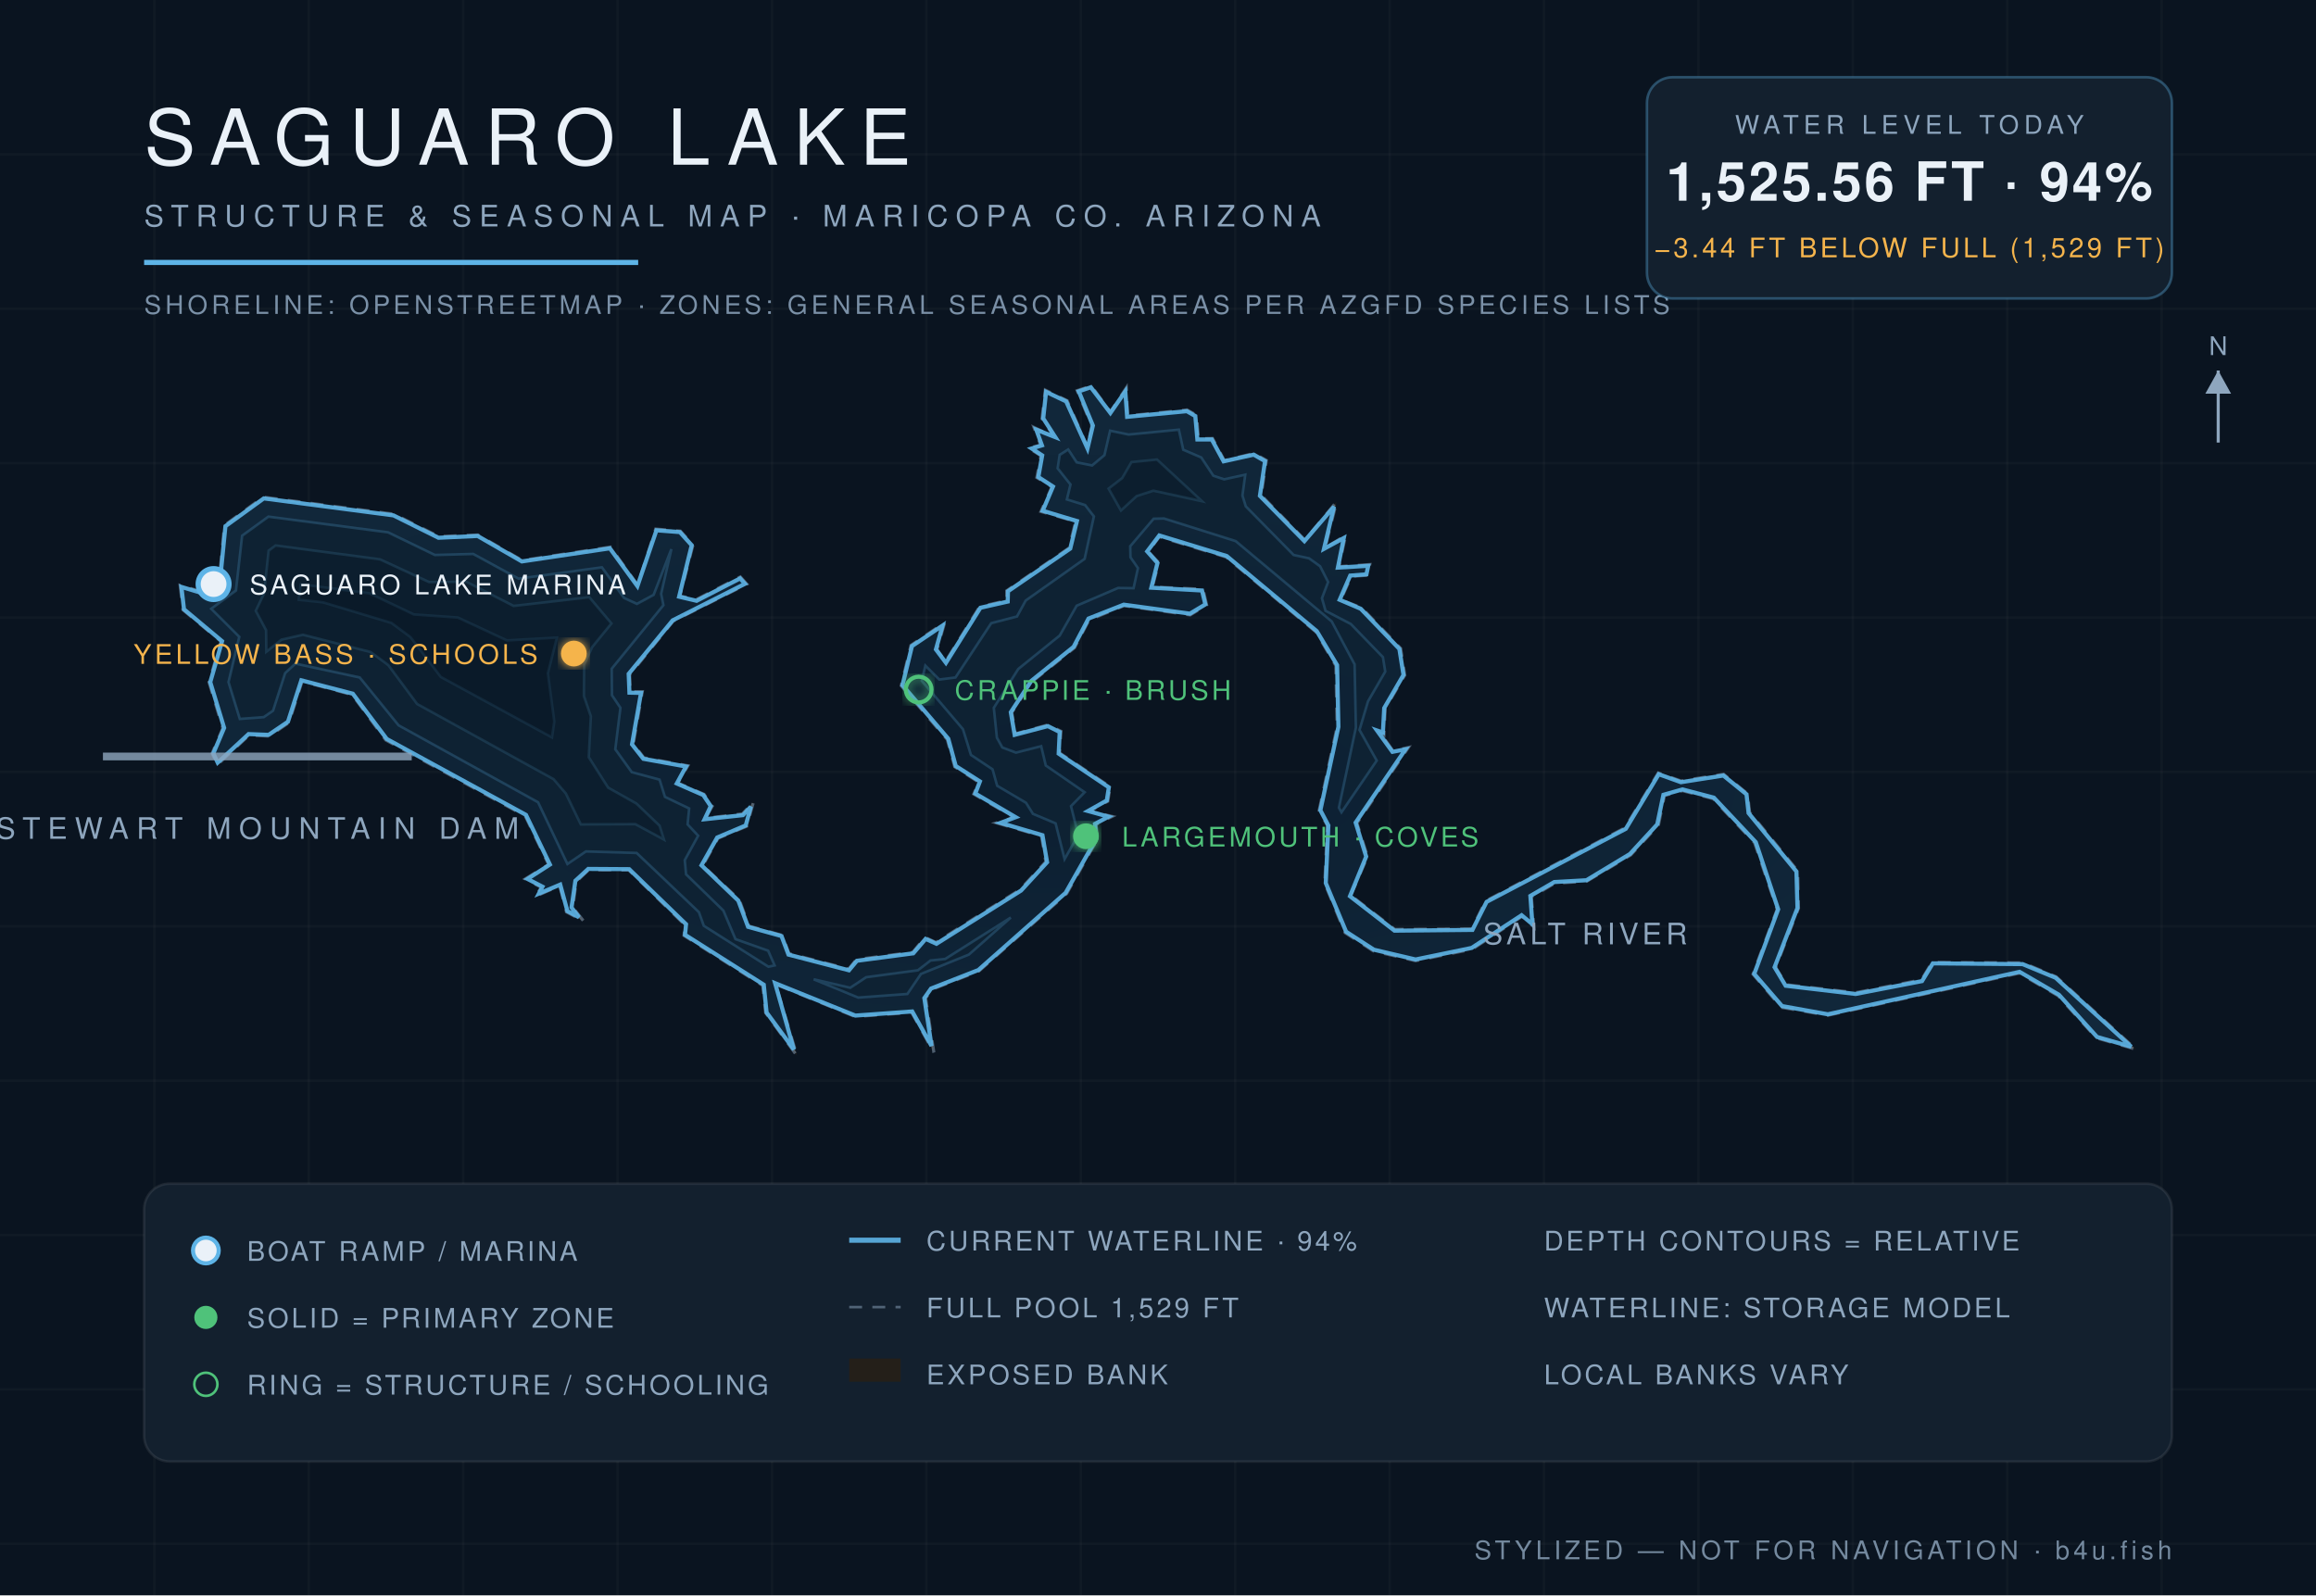
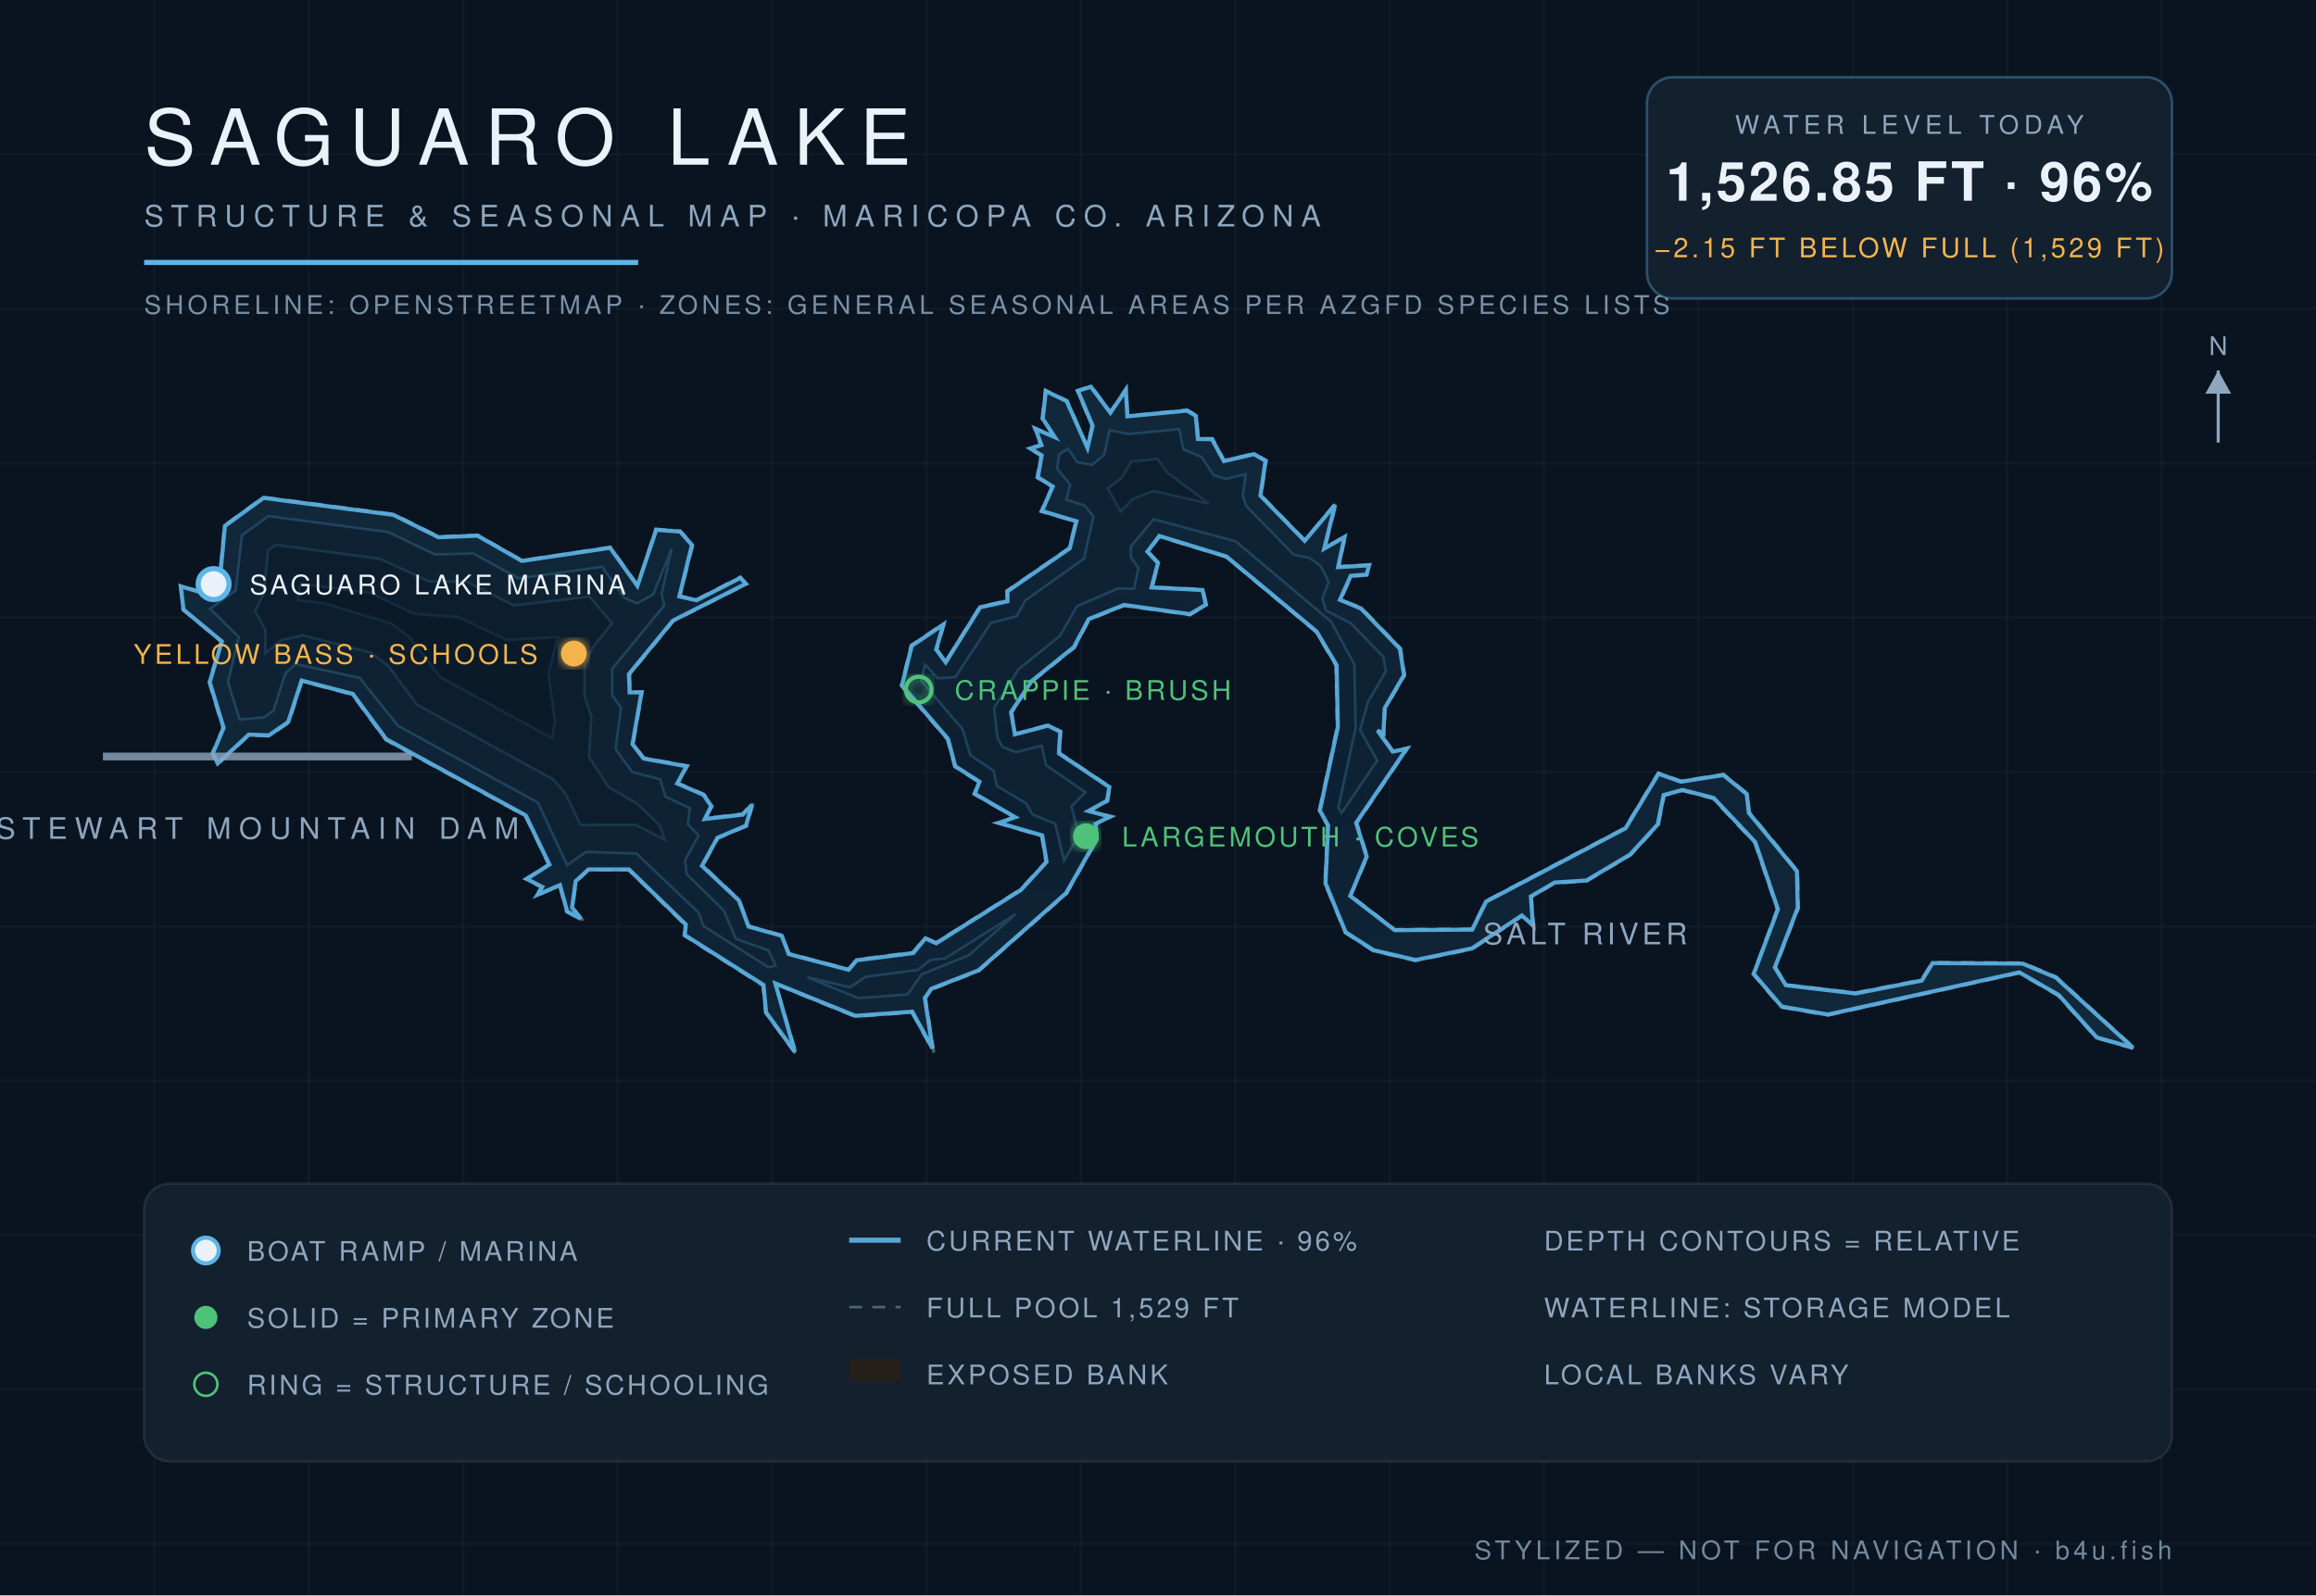
<svg xmlns="http://www.w3.org/2000/svg" viewBox="0 0 900 620" font-family="Helvetica,Arial,sans-serif">
  <defs>
    <radialGradient id="wg" cx="45%" cy="60%" r="80%">
      <stop offset="0%" stop-color="#0c1f31" />
      <stop offset="55%" stop-color="#102639" />
      <stop offset="100%" stop-color="#13293c" />
    </radialGradient>
    <filter id="glow">
      <feGaussianBlur stdDeviation="2.2" result="b" />
      <feMerge>
        <feMergeNode in="b" />
        <feMergeNode in="SourceGraphic" />
      </feMerge>
    </filter>
  </defs>
  <rect width="900" height="620" fill="#0a1420" />
  <g stroke="#ffffff" stroke-opacity="0.025">
    <line x1="60" y1="0" x2="60" y2="620" />
    <line x1="120" y1="0" x2="120" y2="620" />
    <line x1="180" y1="0" x2="180" y2="620" />
    <line x1="240" y1="0" x2="240" y2="620" />
    <line x1="300" y1="0" x2="300" y2="620" />
    <line x1="360" y1="0" x2="360" y2="620" />
    <line x1="420" y1="0" x2="420" y2="620" />
    <line x1="480" y1="0" x2="480" y2="620" />
    <line x1="540" y1="0" x2="540" y2="620" />
    <line x1="600" y1="0" x2="600" y2="620" />
    <line x1="660" y1="0" x2="660" y2="620" />
    <line x1="720" y1="0" x2="720" y2="620" />
    <line x1="780" y1="0" x2="780" y2="620" />
    <line x1="840" y1="0" x2="840" y2="620" />
    <line x1="0" y1="60" x2="900" y2="60" />
    <line x1="0" y1="120" x2="900" y2="120" />
    <line x1="0" y1="180" x2="900" y2="180" />
    <line x1="0" y1="240" x2="900" y2="240" />
    <line x1="0" y1="300" x2="900" y2="300" />
    <line x1="0" y1="360" x2="900" y2="360" />
    <line x1="0" y1="420" x2="900" y2="420" />
    <line x1="0" y1="480" x2="900" y2="480" />
    <line x1="0" y1="540" x2="900" y2="540" />
    <line x1="0" y1="600" x2="900" y2="600" />
  </g>
  <path d="M 524.9,348.0 L 531.4,332.9 L 527.3,319.9 L 547.3,290.5 L 541.3,291.8 L 535.6,283.8 L 537.8,285.6 L 538.3,275.3 L 545.9,262.4 L 544.3,252.0 L 529.1,236.2 L 521.0,233.1 L 525.1,224.0 L 531.3,223.6 L 532.3,219.4 L 520.3,220.2 L 522.9,208.1 L 514.9,213.0 L 519.4,195.0 L 507.1,209.9 L 490.1,192.5 L 492.1,178.9 L 487.3,176.2 L 475.8,179.0 L 471.2,170.4 L 465.7,170.5 L 465.0,161.4 L 461.3,159.3 L 438.2,161.6 L 437.7,150.7 L 431.5,160.1 L 424.1,150.0 L 418.6,151.8 L 424.3,165.5 L 422.6,173.8 L 414.7,155.7 L 406.2,151.6 L 404.9,162.7 L 409.7,169.8 L 401.8,166.1 L 404.4,173.0 L 399.7,174.1 L 404.5,177.1 L 402.9,185.6 L 408.8,189.2 L 404.5,198.8 L 418.0,202.7 L 415.4,213.0 L 391.2,229.6 L 391.3,233.4 L 380.7,235.8 L 367.4,257.2 L 364.1,252.4 L 367.1,242.0 L 354.0,250.8 L 350.2,266.5 L 368.1,287.4 L 371.0,298.0 L 380.4,304.0 L 378.4,308.6 L 394.2,317.7 L 387.2,319.8 L 404.7,324.9 L 406.4,334.9 L 396.5,345.7 L 363.7,366.3 L 359.5,364.3 L 354.7,370.1 L 332.8,372.9 L 329.8,376.6 L 306.6,370.6 L 304.0,363.5 L 291.0,359.9 L 287.3,349.7 L 273.1,336.4 L 279.0,325.8 L 290.2,321.1 L 292.8,311.7 L 288.5,316.3 L 274.1,318.0 L 276.8,313.3 L 273.6,308.7 L 263.4,304.3 L 267.3,297.6 L 250.2,294.5 L 246.1,289.1 L 249.6,268.8 L 244.9,268.9 L 244.7,262.2 L 261.6,241.4 L 290.2,227.0 L 287.7,224.2 L 270.6,233.0 L 264.2,231.6 L 269.3,211.8 L 264.4,206.4 L 254.8,205.6 L 247.8,227.4 L 237.2,212.6 L 202.9,217.8 L 185.7,207.9 L 170.5,208.5 L 153.0,199.8 L 102.3,193.2 L 87.2,204.2 L 85.1,226.5 L 78.8,230.1 L 70.0,227.5 L 71.1,237.0 L 85.9,249.3 L 81.2,265.1 L 86.6,283.0 L 82.4,292.8 L 84.5,297.2 L 96.8,285.7 L 104.6,286.1 L 112.3,280.8 L 117.4,264.8 L 136.9,270.0 L 149.9,287.6 L 204.1,317.1 L 213.2,336.0 L 204.1,341.6 L 210.4,344.9 L 208.0,348.4 L 217.5,344.2 L 220.1,354.4 L 226.8,358.0 L 222.6,352.7 L 223.9,342.7 L 228.7,338.1 L 244.3,338.1 L 266.2,359.5 L 265.8,363.6 L 296.4,383.0 L 297.5,393.6 L 309.7,410.3 L 301.4,382.5 L 332.3,395.1 L 354.3,393.5 L 362.9,409.0 L 359.7,387.9 L 362.2,384.5 L 380.4,377.4 L 414.5,347.3 L 426.5,326.1 L 425.9,320.4 L 432.2,317.3 L 423.3,315.2 L 430.5,311.4 L 431.4,305.8 L 411.7,292.6 L 412.3,284.2 L 407.3,281.7 L 394.6,285.2 L 393.2,276.9 L 401.1,264.9 L 417.6,251.7 L 423.2,240.9 L 436.8,235.4 L 462.5,239.0 L 468.9,235.1 L 467.5,229.0 L 447.8,228.1 L 450.3,218.7 L 446.2,214.4 L 450.5,208.6 L 476.5,216.5 L 511.4,245.6 L 519.1,258.7 L 519.6,282.5 L 512.6,315.0 L 515.8,320.8 L 514.8,343.3 L 522.7,362.5 L 533.7,369.6 L 550.1,373.4 L 572.1,368.9 L 591.5,356.1 L 596.1,360.3 L 595.1,348.6 L 604.1,343.3 L 616.6,342.5 L 633.7,332.3 L 644.5,320.6 L 646.8,309.2 L 653.8,307.3 L 665.7,310.4 L 681.8,327.5 L 690.6,353.4 L 681.2,378.6 L 692.2,391.5 L 710.3,394.6 L 784.7,378.2 L 799.8,387.0 L 814.7,403.4 L 830.0,407.8 L 799.0,379.6 L 786.1,374.2 L 750.8,374.0 L 746.7,380.8 L 721.1,385.8 L 694.2,382.7 L 690.0,376.0 L 698.9,353.0 L 698.6,338.5 L 679.9,315.7 L 679.1,308.5 L 669.8,300.9 L 653.2,303.5 L 644.4,300.4 L 631.5,321.7 L 577.3,350.2 L 572.0,361.0 L 542.0,361.2 L 524.9,348.0 Z" fill="#241f19" fill-opacity="0.9" stroke="#8ea6be" stroke-opacity="0.5" stroke-width="1.2" stroke-dasharray="5 4" />
-   <path d="M 524.6,348.3 L 541.9,361.7 L 572.2,361.4 L 577.7,350.5 L 631.8,322.1 L 644.6,300.9 L 653.2,304.0 L 669.7,301.4 L 678.7,308.7 L 679.5,316.0 L 698.1,338.7 L 698.5,352.9 L 689.6,375.9 L 693.9,383.1 L 721.1,386.3 L 746.9,381.3 L 751.1,374.4 L 786.0,374.7 L 798.8,380.0 L 828.2,406.8 L 814.9,403.0 L 800.1,386.6 L 784.8,377.7 L 710.3,394.2 L 692.5,391.0 L 681.7,378.5 L 691.0,353.4 L 682.3,327.3 L 666.0,310.0 L 653.8,306.8 L 646.4,308.9 L 644.0,320.4 L 633.4,331.9 L 616.5,342.1 L 604.0,342.8 L 594.7,348.2 L 595.5,359.2 L 591.3,355.7 L 571.9,368.4 L 550.1,372.9 L 533.9,369.1 L 523.1,362.1 L 515.2,343.2 L 516.2,320.8 L 513.1,314.9 L 520.1,282.5 L 519.6,258.5 L 511.7,245.3 L 476.7,216.1 L 450.5,208.1 L 445.8,214.3 L 449.8,218.8 L 447.4,228.4 L 467.1,229.5 L 468.4,234.9 L 462.4,238.5 L 436.7,235.0 L 423.0,240.4 L 417.2,251.4 L 400.8,264.6 L 392.8,276.8 L 394.3,285.6 L 407.2,282.2 L 411.8,284.5 L 411.4,292.9 L 430.9,306.0 L 430.1,311.1 L 422.8,315.2 L 430.8,317.4 L 425.5,320.2 L 426.0,326.0 L 414.1,347.0 L 380.2,377.0 L 361.8,384.2 L 359.2,387.9 L 362.0,406.5 L 354.5,393.1 L 332.4,394.7 L 301.2,382.1 L 308.5,407.9 L 297.9,393.5 L 296.8,382.7 L 266.2,363.3 L 266.6,359.2 L 244.5,337.8 L 228.6,337.7 L 223.6,342.3 L 222.1,352.7 L 225.0,356.5 L 220.5,354.1 L 217.7,343.8 L 209.4,347.3 L 210.8,344.6 L 205.0,341.6 L 213.7,336.0 L 204.4,316.7 L 150.3,287.2 L 137.1,269.6 L 117.1,264.4 L 111.9,280.5 L 104.4,285.6 L 96.6,285.3 L 84.6,296.4 L 82.9,292.8 L 87.1,282.9 L 81.7,265.1 L 86.3,249.2 L 71.5,236.8 L 70.5,228.1 L 78.8,230.6 L 85.4,226.8 L 87.6,204.5 L 102.5,193.7 L 152.9,200.3 L 170.4,209.0 L 185.6,208.3 L 202.8,218.2 L 237.0,213.1 L 247.7,227.8 L 255.1,206.1 L 264.2,206.8 L 268.8,211.9 L 263.9,231.9 L 270.7,233.5 L 287.6,224.8 L 289.5,226.9 L 261.4,241.1 L 244.3,261.9 L 244.6,269.2 L 249.1,269.3 L 245.6,289.3 L 250.0,294.9 L 266.6,297.9 L 263.0,304.5 L 273.3,309.0 L 276.2,313.3 L 273.8,318.4 L 288.7,316.8 L 291.8,313.5 L 289.8,320.8 L 278.7,325.5 L 272.6,336.3 L 286.9,350.0 L 290.7,360.2 L 303.7,363.8 L 306.4,371.0 L 329.9,377.1 L 333.0,373.4 L 354.9,370.5 L 359.7,364.9 L 363.9,366.8 L 396.8,346.1 L 406.9,335.1 L 405.1,324.6 L 388.8,319.8 L 394.7,317.6 L 379.0,308.4 L 380.8,303.7 L 371.4,297.7 L 368.5,287.1 L 350.7,266.3 L 354.4,251.1 L 366.3,243.1 L 363.7,252.4 L 367.6,257.6 L 381.0,236.2 L 391.6,233.8 L 391.7,229.8 L 415.9,213.2 L 418.5,202.5 L 405.2,198.5 L 409.2,189.1 L 403.5,185.4 L 405.0,177.0 L 400.9,174.3 L 404.9,173.1 L 402.7,167.0 L 410.1,169.9 L 405.4,162.6 L 406.5,152.3 L 414.3,156.0 L 422.6,174.3 L 424.7,165.4 L 419.2,152.1 L 423.9,150.5 L 431.5,160.5 L 437.3,152.1 L 438.0,162.0 L 461.2,159.8 L 464.5,161.7 L 465.3,170.8 L 470.9,170.8 L 475.5,179.3 L 487.2,176.7 L 491.6,179.2 L 489.6,192.7 L 506.9,210.3 L 518.4,196.9 L 514.5,213.3 L 522.2,209.1 L 519.9,220.6 L 531.7,219.9 L 531.0,223.2 L 524.7,223.7 L 520.6,233.1 L 528.8,236.6 L 543.8,252.2 L 545.4,262.3 L 537.9,275.2 L 537.4,284.7 L 535.1,283.9 L 541.1,292.2 L 546.2,291.2 L 526.8,319.7 L 530.9,332.9 L 524.6,348.3 Z" fill="url(#wg)" stroke="#5eb4e7" stroke-opacity="0.9" stroke-width="1.6" />
-   <path d="M 82.1,236.6 L 91.7,229.5 L 94.1,208.2 L 104.3,200.8 L 150.8,206.9 L 169.0,215.7 L 183.9,215.3 L 201.5,224.9 L 233.9,220.5 L 242.5,232.4 L 247.5,234.7 L 254.0,231.2 L 260.9,213.4 L 256.9,230.8 L 257.8,235.2 L 237.7,259.9 L 237.8,270.2 L 241.1,275.1 L 239.1,291.2 L 245.5,300.1 L 256.3,303.0 L 258.4,309.7 L 267.8,314.2 L 267.2,320.4 L 271.3,324.8 L 266.1,334.3 L 266.6,339.8 L 281.1,353.9 L 285.8,365.0 L 298.5,369.5 L 301.0,375.2 L 298.6,375.7 L 273.5,359.8 L 271.6,354.5 L 247.4,331.5 L 227.7,330.9 L 220.5,335.8 L 209.1,311.8 L 154.9,281.9 L 139.8,263.3 L 114.8,257.9 L 110.8,261.6 L 106.1,276.2 L 102.5,278.7 L 93.2,279.4 L 88.8,265.1 L 93.0,247.5 L 82.1,236.6 Z" fill="#0e2233" stroke="#5eb4e7" stroke-opacity="0.22" stroke-width="1" />
-   <path d="M 316.2,380.6 L 330.4,383.9 L 336.6,379.8 L 356.7,377.1 L 361.6,373.3 L 367.3,372.7 L 392.8,356.6 L 376.5,371.0 L 357.9,378.5 L 352.6,386.3 L 333.5,387.7 L 316.2,380.6 Z" fill="#0e2233" stroke="#5eb4e7" stroke-opacity="0.22" stroke-width="1" />
-   <path d="M 413.7,333.9 L 410.2,320.0 L 401.4,316.3 L 398.7,312.0 L 387.5,305.4 L 385.7,299.0 L 377.3,293.4 L 374.2,283.4 L 358.2,264.6 L 359.6,258.7 L 365.0,264.1 L 371.3,263.3 L 385.2,242.2 L 395.2,239.6 L 398.6,233.4 L 421.5,217.2 L 425.1,200.7 L 421.7,196.3 L 414.6,194.1 L 416.0,188.3 L 411.0,182.0 L 411.8,176.8 L 415.1,174.7 L 418.4,179.7 L 424.4,180.9 L 429.2,176.9 L 431.4,167.4 L 438.6,168.9 L 458.1,167.0 L 459.8,174.8 L 466.8,177.8 L 471.5,184.9 L 475.7,186.3 L 483.9,184.5 L 482.8,192.6 L 484.1,196.8 L 502.7,215.7 L 508.7,217.0 L 513.0,220.1 L 516.1,226.2 L 513.7,232.5 L 515.1,237.4 L 524.9,242.5 L 537.4,255.4 L 538.3,261.0 L 531.6,272.6 L 528.3,283.7 L 535.0,295.6 L 521.3,315.7 L 520.3,313.9 L 526.9,282.8 L 526.4,258.2 L 517.5,241.5 L 480.2,210.3 L 452.3,201.5 L 448.3,201.6 L 439.2,212.3 L 439.3,216.6 L 442.2,220.8 L 440.5,228.6 L 434.5,228.5 L 418.4,235.4 L 411.8,247.0 L 395.7,260.0 L 386.2,275.1 L 387.4,286.7 L 389.5,290.5 L 394.8,292.5 L 404.6,290.0 L 406.4,297.5 L 421.5,307.9 L 416.2,313.3 L 419.0,324.5 L 413.7,333.9 Z" fill="#0e2233" stroke="#5eb4e7" stroke-opacity="0.22" stroke-width="1" />
-   <path d="M 103.5,253.3 L 103.4,244.9 L 99.4,237.4 L 102.6,230.7 L 104.4,214.0 L 107.1,212.0 L 147.7,217.4 L 166.7,226.2 L 181.2,226.1 L 199.6,235.5 L 229.0,232.1 L 237.6,242.3 L 230.1,251.5 L 227.0,258.2 L 226.9,270.5 L 229.6,278.4 L 228.8,294.3 L 236.3,306.1 L 247.3,312.3 L 256.3,320.9 L 258.0,326.3 L 246.9,320.3 L 225.7,320.4 L 219.9,308.4 L 215.1,302.8 L 162.1,273.6 L 150.9,258.5 L 144.0,253.4 L 117.7,246.7 L 109.4,248.6 L 103.5,253.3 Z" fill="#0c1e2e" stroke="#5eb4e7" stroke-opacity="0.15" stroke-width="1" />
-   <path d="M 435.6,198.4 L 430.8,189.9 L 436.1,185.8 L 439.7,179.6 L 449.6,178.6 L 467.1,194.8 L 448.2,190.7 L 441.7,192.8 L 435.6,198.4 Z" fill="#0c1e2e" stroke="#5eb4e7" stroke-opacity="0.15" stroke-width="1" />
-   <path d="M 116.1,233.1 L 116.9,227.1 L 143.6,230.6 L 160.8,238.8 L 177.9,240.0 L 197.0,248.9 L 216.4,247.8 L 212.9,261.7 L 215.4,280.4 L 214.5,286.6 L 171.3,263.1 L 159.5,247.6 L 152.1,242.1 L 125.5,234.1 L 116.1,233.1 Z" fill="#0a1a29" stroke="#5eb4e7" stroke-opacity="0.1" stroke-width="1" />
+   <path d="M 524.7,348.2 L 542.0,361.5 L 572.1,361.3 L 577.5,350.4 L 631.7,321.9 L 644.5,300.7 L 653.2,303.8 L 669.7,301.2 L 678.8,308.6 L 679.6,315.9 L 698.3,338.6 L 698.6,352.9 L 689.7,376.0 L 694.0,382.9 L 721.1,386.1 L 746.8,381.1 L 751.0,374.3 L 786.0,374.5 L 798.9,379.9 L 828.9,407.2 L 814.8,403.2 L 800.0,386.7 L 784.7,377.9 L 710.3,394.3 L 692.4,391.2 L 681.5,378.5 L 690.9,353.4 L 682.1,327.3 L 665.9,310.1 L 653.8,307.0 L 646.5,309.0 L 644.2,320.4 L 633.5,332.1 L 616.5,342.2 L 604.1,343.0 L 594.9,348.4 L 595.7,359.6 L 591.4,355.8 L 572.0,368.6 L 550.1,373.1 L 533.8,369.3 L 522.9,362.3 L 515.1,343.3 L 516.1,320.8 L 512.9,315.0 L 519.9,282.5 L 519.4,258.5 L 511.6,245.4 L 476.6,216.3 L 450.5,208.3 L 445.9,214.4 L 450.0,218.8 L 447.5,228.3 L 467.3,229.3 L 468.6,235.0 L 462.4,238.7 L 436.8,235.1 L 423.1,240.6 L 417.3,251.5 L 400.9,264.7 L 392.9,276.8 L 394.4,285.4 L 407.3,282.0 L 412.0,284.4 L 411.5,292.8 L 431.1,305.9 L 430.2,311.2 L 423.0,315.2 L 431.3,317.4 L 425.7,320.2 L 426.2,326.1 L 414.3,347.1 L 380.3,377.1 L 361.9,384.3 L 359.4,387.9 L 362.4,407.5 L 354.5,393.2 L 332.4,394.8 L 301.3,382.2 L 308.9,408.8 L 297.7,393.5 L 296.7,382.8 L 266.1,363.4 L 266.5,359.3 L 244.4,337.9 L 228.7,337.9 L 223.7,342.5 L 222.3,352.7 L 225.7,357.1 L 220.4,354.2 L 217.6,344.0 L 208.9,347.7 L 210.7,344.7 L 204.7,341.6 L 213.5,336.0 L 204.3,316.9 L 150.1,287.3 L 137.1,269.7 L 117.2,264.5 L 112.0,280.6 L 104.5,285.8 L 96.7,285.5 L 84.6,296.7 L 82.7,292.8 L 86.9,282.9 L 81.5,265.1 L 86.2,249.3 L 71.3,236.9 L 70.3,227.9 L 78.8,230.4 L 85.3,226.7 L 87.4,204.4 L 102.4,193.5 L 152.9,200.1 L 170.4,208.8 L 185.6,208.2 L 202.8,218.0 L 237.1,212.9 L 247.7,227.7 L 255.0,205.9 L 264.3,206.6 L 268.9,211.8 L 264.0,231.8 L 270.7,233.3 L 287.7,224.6 L 289.8,226.9 L 261.5,241.2 L 244.4,262.0 L 244.7,269.1 L 249.3,269.1 L 245.8,289.2 L 250.1,294.8 L 266.8,297.8 L 263.2,304.5 L 273.4,308.9 L 276.4,313.3 L 273.9,318.3 L 288.6,316.6 L 292.2,312.8 L 289.9,320.9 L 278.8,325.6 L 272.8,336.5 L 287.1,349.9 L 290.9,360.1 L 303.8,363.7 L 306.5,370.8 L 329.8,376.9 L 332.9,373.2 L 354.9,370.4 L 359.6,364.7 L 363.8,366.6 L 396.7,345.9 L 406.7,335.0 L 405.0,324.7 L 388.2,319.8 L 394.5,317.6 L 378.8,308.5 L 380.6,303.8 L 371.2,297.8 L 368.4,287.2 L 350.5,266.4 L 354.3,251.0 L 366.6,242.7 L 363.8,252.4 L 367.5,257.4 L 380.9,236.0 L 391.5,233.7 L 391.5,229.8 L 415.7,213.1 L 418.3,202.6 L 404.9,198.6 L 409.1,189.1 L 403.3,185.5 L 404.8,177.0 L 400.4,174.3 L 404.7,173.0 L 402.4,166.7 L 409.9,169.9 L 405.2,162.7 L 406.4,152.0 L 414.5,155.9 L 422.6,174.1 L 424.6,165.5 L 418.9,151.9 L 423.9,150.3 L 431.5,160.4 L 437.5,151.6 L 438.1,161.8 L 461.3,159.6 L 464.7,161.6 L 465.5,170.6 L 471.0,170.7 L 475.6,179.2 L 487.3,176.5 L 491.8,179.1 L 489.8,192.6 L 507.0,210.2 L 518.8,196.2 L 514.6,213.2 L 522.5,208.7 L 520.0,220.4 L 532.0,219.7 L 531.1,223.3 L 524.9,223.8 L 520.7,233.1 L 528.9,236.5 L 544.0,252.1 L 545.6,262.4 L 538.1,275.2 L 537.6,285.0 L 535.3,283.9 L 541.2,292.1 L 546.6,291.0 L 527.0,319.8 L 531.1,332.9 L 524.7,348.2 Z" fill="url(#wg)" stroke="#5eb4e7" stroke-opacity="0.9" stroke-width="1.6" />
+   <path d="M 81.7,236.6 L 91.6,229.5 L 94.0,208.1 L 104.2,200.6 L 150.9,206.8 L 169.0,215.5 L 183.9,215.1 L 201.6,224.8 L 233.9,220.3 L 242.6,232.3 L 247.5,234.5 L 253.8,231.1 L 261.0,213.2 L 257.1,230.9 L 258.1,235.3 L 237.9,259.9 L 237.9,270.2 L 241.3,275.0 L 239.2,291.1 L 245.6,300.0 L 256.5,302.9 L 258.6,309.6 L 268.1,314.1 L 267.3,320.4 L 271.5,324.7 L 266.2,334.4 L 266.8,339.7 L 281.2,353.8 L 286.0,364.9 L 298.6,369.4 L 301.4,375.3 L 298.6,375.9 L 273.4,359.9 L 271.5,354.7 L 247.3,331.7 L 227.7,331.1 L 220.4,336.2 L 209.0,311.9 L 154.7,282.1 L 139.7,263.4 L 114.9,258.1 L 110.9,261.7 L 106.2,276.3 L 102.5,278.8 L 93.1,279.6 L 88.6,265.1 L 92.8,247.6 L 81.7,236.6 Z" fill="#0e2233" stroke="#5eb4e7" stroke-opacity="0.22" stroke-width="1" />
+   <path d="M 313.7,379.8 L 330.3,383.7 L 336.5,379.6 L 356.6,377.0 L 361.5,373.1 L 367.2,372.5 L 394.6,355.3 L 376.6,371.2 L 358.1,378.7 L 352.7,386.5 L 333.5,387.9 L 313.7,379.8 Z" fill="#0e2233" stroke="#5eb4e7" stroke-opacity="0.22" stroke-width="1" />
+   <path d="M 413.5,334.5 L 410.1,320.2 L 401.2,316.5 L 398.6,312.1 L 387.4,305.5 L 386.1,299.6 L 377.1,293.5 L 374.1,283.5 L 358.0,264.6 L 359.5,258.3 L 364.4,263.6 L 371.2,263.2 L 385.1,242.1 L 395.1,239.5 L 398.5,233.3 L 421.3,217.1 L 424.9,200.7 L 421.6,196.5 L 414.4,194.2 L 415.9,188.3 L 410.8,182.1 L 411.6,176.6 L 415.1,174.4 L 418.5,179.6 L 424.4,180.7 L 429.1,176.8 L 431.2,167.2 L 438.6,168.7 L 458.2,166.8 L 459.9,174.7 L 466.9,177.6 L 471.6,184.7 L 476.4,186.1 L 484.1,184.3 L 482.9,192.5 L 484.3,196.7 L 502.8,215.6 L 508.8,216.8 L 513.2,220.0 L 516.3,226.1 L 513.9,232.6 L 515.3,237.3 L 525.0,242.3 L 537.6,255.3 L 538.5,261.0 L 531.7,272.6 L 528.5,283.7 L 535.2,295.6 L 521.3,316.0 L 520.1,313.9 L 526.8,282.8 L 526.3,258.2 L 517.3,241.6 L 480.2,210.4 L 448.3,201.8 L 439.4,212.4 L 439.4,216.6 L 442.4,220.7 L 440.7,228.8 L 434.5,228.7 L 418.5,235.6 L 411.9,247.1 L 395.8,260.1 L 386.3,275.1 L 387.6,286.7 L 389.6,290.3 L 394.8,292.3 L 404.8,289.8 L 406.5,297.4 L 421.8,307.9 L 416.4,313.4 L 419.2,324.6 L 413.5,334.5 Z" fill="#0e2233" stroke="#5eb4e7" stroke-opacity="0.22" stroke-width="1" />
+   <path d="M 103.1,253.9 L 103.2,245.0 L 99.2,237.4 L 102.5,230.7 L 104.2,213.9 L 107.1,211.8 L 147.7,217.2 L 166.8,226.0 L 181.3,226.0 L 199.6,235.3 L 229.0,231.9 L 237.9,242.2 L 230.3,251.6 L 227.2,258.3 L 227.1,270.5 L 229.8,278.4 L 228.9,294.2 L 236.4,305.9 L 247.4,312.2 L 256.4,320.8 L 258.2,326.3 L 246.9,320.5 L 225.6,320.6 L 219.8,308.5 L 215.0,302.9 L 162.0,273.8 L 150.8,258.7 L 144.0,253.6 L 117.7,246.9 L 109.5,248.7 L 103.1,253.9 Z" fill="#0c1e2e" stroke="#5eb4e7" stroke-opacity="0.15" stroke-width="1" />
+   <path d="M 435.5,198.8 L 430.5,189.8 L 435.9,185.7 L 439.6,179.4 L 449.7,178.4 L 453.7,183.7 L 469.7,195.7 L 448.2,190.8 L 440.4,193.8 L 435.5,198.8 Z" fill="#0c1e2e" stroke="#5eb4e7" stroke-opacity="0.15" stroke-width="1" />
+   <path d="M 115.9,233.3 L 116.7,226.9 L 143.7,230.4 L 160.9,238.6 L 177.9,239.8 L 197.0,248.8 L 216.7,247.6 L 213.1,261.8 L 215.6,280.4 L 214.6,286.9 L 171.2,263.2 L 159.3,247.8 L 152.1,242.3 L 125.5,234.3 L 115.9,233.3 Z" fill="#0a1a29" stroke="#5eb4e7" stroke-opacity="0.1" stroke-width="1" />
  <text x="616" y="367" fill="#8ea6be" font-size="11.5" letter-spacing="1.6" text-anchor="middle">SALT RIVER</text>
  <line x1="40" y1="294" x2="160" y2="294" stroke="#8ea6be" stroke-width="3" stroke-opacity="0.8" />
  <text x="100" y="326" fill="#8ea6be" font-size="11.5" letter-spacing="3" text-anchor="middle">STEWART MOUNTAIN DAM</text>
  <circle cx="83" cy="227" r="6" fill="#eaf1f8" stroke="#5eb4e7" stroke-width="2" />
  <text x="97" y="231" fill="#eaf1f8" font-size="10.5" letter-spacing="1.2" text-anchor="start">SAGUARO LAKE MARINA</text>
  <circle cx="223" cy="254" r="5" fill="#f5b44c" filter="url(#glow)" />
  <text x="209" y="258" fill="#f5b44c" font-size="10.5" letter-spacing="1.2" text-anchor="end">YELLOW BASS · SCHOOLS</text>
  <circle cx="422" cy="325" r="5" fill="#4fc27a" filter="url(#glow)" />
  <text x="436" y="329" fill="#4fc27a" font-size="10.5" letter-spacing="1.2" text-anchor="start">LARGEMOUTH · COVES</text>
  <circle cx="357" cy="268" r="5" fill="none" stroke="#4fc27a" stroke-width="1.6" filter="url(#glow)" />
  <text x="371" y="272" fill="#4fc27a" font-size="10.5" letter-spacing="1.2" text-anchor="start">CRAPPIE · BRUSH</text>
  <text x="56" y="64" fill="#eaf1f8" font-size="30" letter-spacing="6" font-weight="300">SAGUARO LAKE</text>
  <text x="56" y="88" fill="#8ea6be" font-size="11.5" letter-spacing="3">STRUCTURE &amp; SEASONAL MAP · MARICOPA CO. ARIZONA</text>
  <line x1="56" y1="102" x2="248" y2="102" stroke="#5eb4e7" stroke-width="2" />
  <text x="56" y="122" fill="#8ea6be" font-size="10" letter-spacing="1.5" opacity="0.85">SHORELINE: OPENSTREETMAP · ZONES: GENERAL SEASONAL AREAS PER AZGFD SPECIES LISTS</text>
  <g>
    <rect x="640" y="30" width="204" height="86" rx="10" fill="#13202e" stroke="#5eb4e7" stroke-opacity="0.35" />
    <text x="742" y="52" fill="#8ea6be" font-size="10" letter-spacing="2" text-anchor="middle">WATER LEVEL TODAY</text>
-     <text x="742" y="78" fill="#eaf1f8" font-size="21" letter-spacing="1" text-anchor="middle" font-weight="600">1,525.56 FT · 94%</text>
-     <text x="742" y="100" fill="#f5b44c" font-size="10.5" letter-spacing="1.2" text-anchor="middle">−3.44 FT BELOW FULL (1,529 FT)</text>
+     <text x="742" y="78" fill="#eaf1f8" font-size="21" letter-spacing="1" text-anchor="middle" font-weight="600">1,526.85 FT · 96%</text>
+     <text x="742" y="100" fill="#f5b44c" font-size="10.5" letter-spacing="1.2" text-anchor="middle">−2.15 FT BELOW FULL (1,529 FT)</text>
  </g>
  <g font-size="10.5" letter-spacing="1.1">
    <rect x="56" y="460" width="788" height="108" rx="10" fill="#13202e" stroke="#ffffff" stroke-opacity="0.08" />
    <circle cx="80" cy="486" r="5" fill="#eaf1f8" stroke="#5eb4e7" stroke-width="1.6" />
    <text x="96" y="490" fill="#8ea6be">BOAT RAMP / MARINA</text>
    <circle cx="80" cy="512" r="4.5" fill="#4fc27a" />
    <text x="96" y="516" fill="#8ea6be">SOLID = PRIMARY ZONE</text>
    <circle cx="80" cy="538" r="4.5" fill="none" stroke="#4fc27a" />
    <text x="96" y="542" fill="#8ea6be">RING = STRUCTURE / SCHOOLING</text>
    <line x1="330" y1="482" x2="350" y2="482" stroke="#5eb4e7" stroke-opacity="0.9" stroke-width="2" />
-     <text x="360" y="486" fill="#8ea6be">CURRENT WATERLINE · 94%</text>
+     <text x="360" y="486" fill="#8ea6be">CURRENT WATERLINE · 96%</text>
    <line x1="330" y1="508" x2="350" y2="508" stroke="#8ea6be" stroke-opacity="0.5" stroke-dasharray="5 4" />
    <text x="360" y="512" fill="#8ea6be">FULL POOL 1,529 FT</text>
    <rect x="330" y="528" width="20" height="9" fill="#241f19" />
    <text x="360" y="538" fill="#8ea6be">EXPOSED BANK</text>
    <text x="600" y="486" fill="#8ea6be">DEPTH CONTOURS = RELATIVE</text>
    <text x="600" y="512" fill="#8ea6be">WATERLINE: STORAGE MODEL</text>
    <text x="600" y="538" fill="#8ea6be">LOCAL BANKS VARY</text>
  </g>
  <text x="844" y="606" fill="#8ea6be" font-size="10" letter-spacing="1.5" text-anchor="end" opacity="0.8">STYLIZED — NOT FOR NAVIGATION · b4u.fish</text>
  <g transform="translate(862,158)" stroke="#8ea6be" fill="#8ea6be">
    <line x1="0" y1="14" x2="0" y2="-14" stroke-width="1.2" />
    <path d="M 0,-14 l 5,9 h -10 z" stroke="none" />
    <text x="0" y="-20" font-size="10" text-anchor="middle" stroke="none">N</text>
  </g>
</svg>
